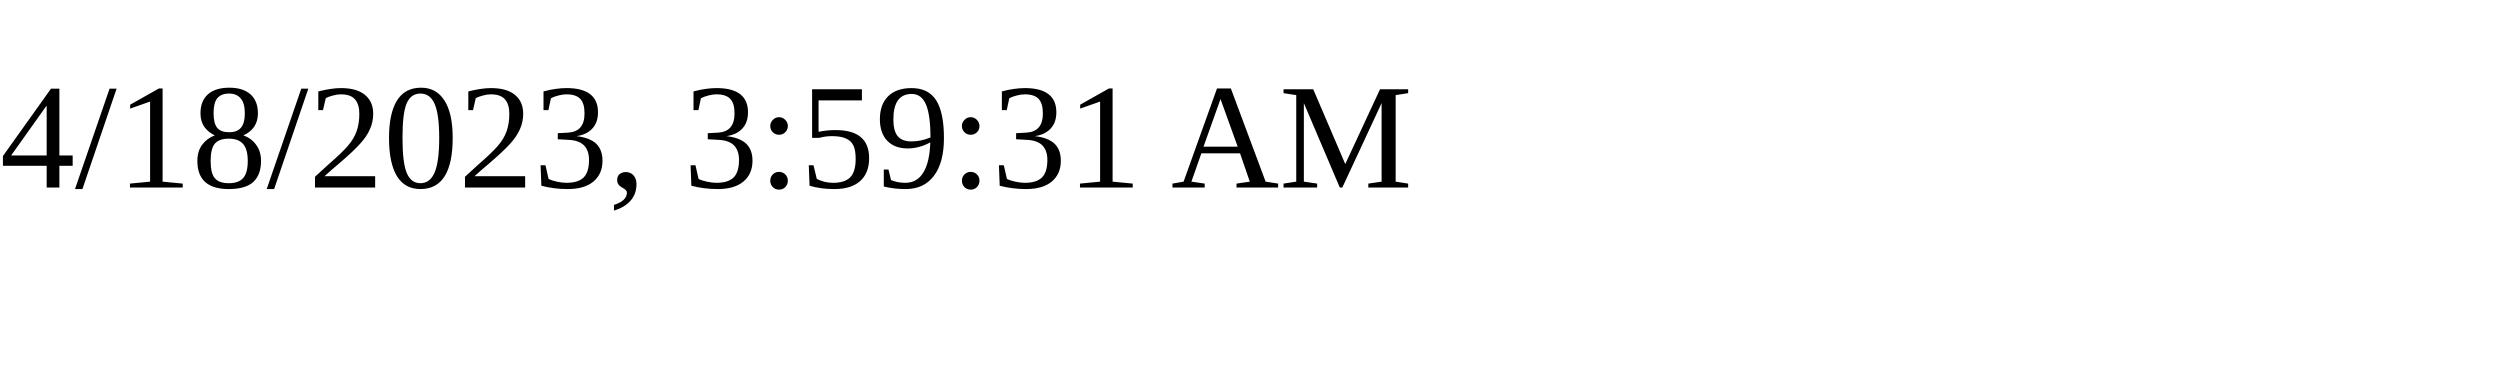
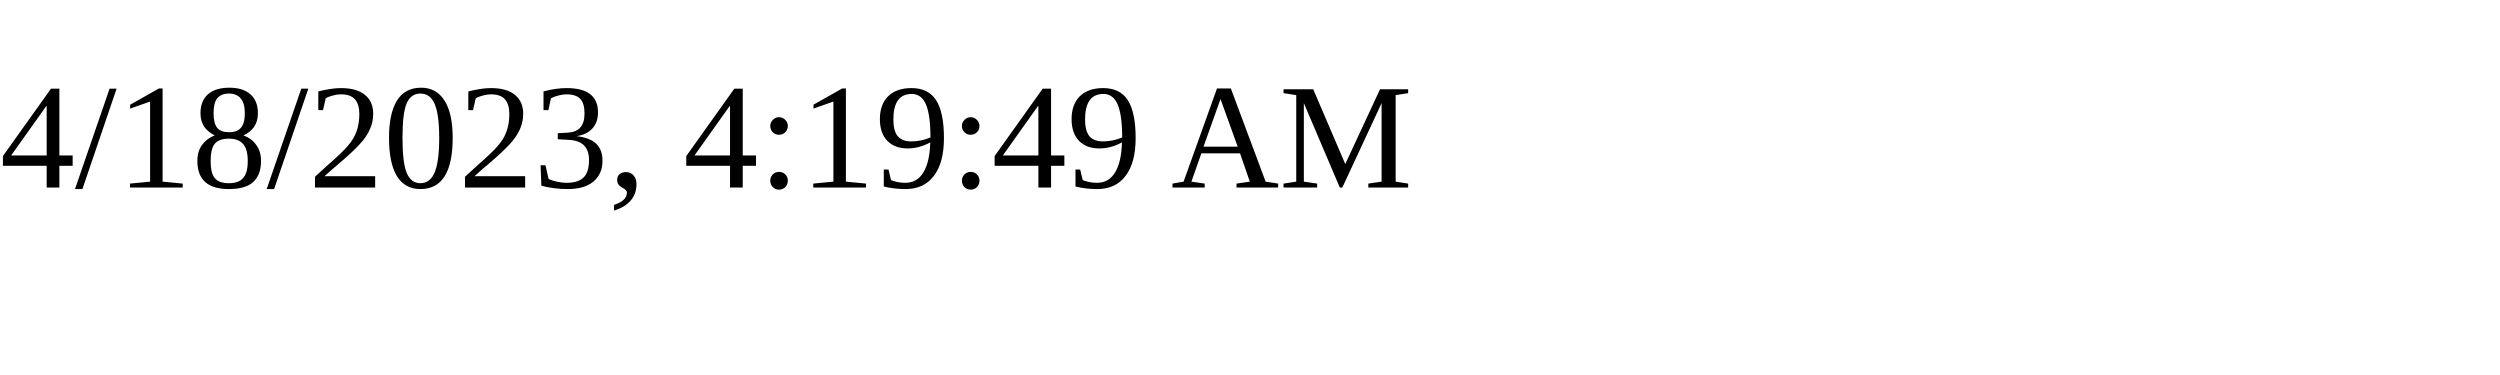
<svg xmlns="http://www.w3.org/2000/svg" height="30" width="200">
-   <text x="0" y="15">4/18/2023, 3:59:31 AM</text>
+   <text x="0" y="15">4/18/2023, 4:19:49 AM</text>
</svg>
